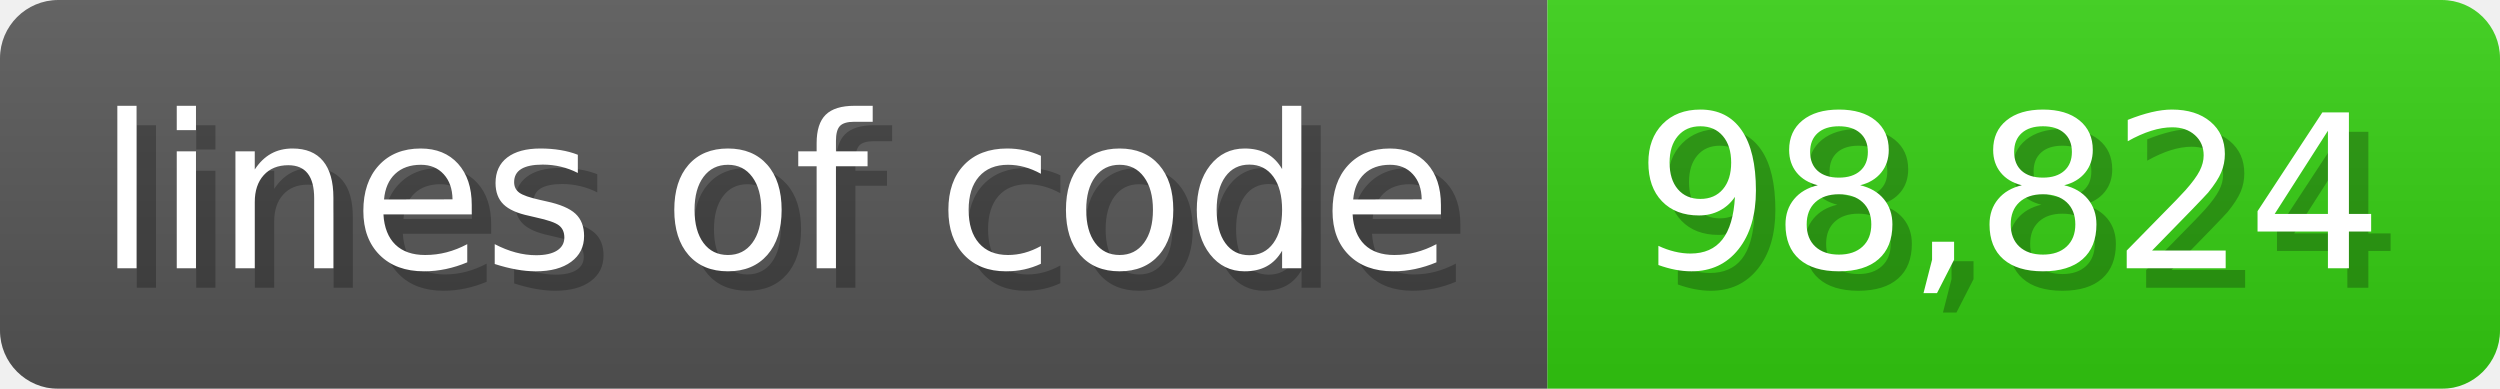
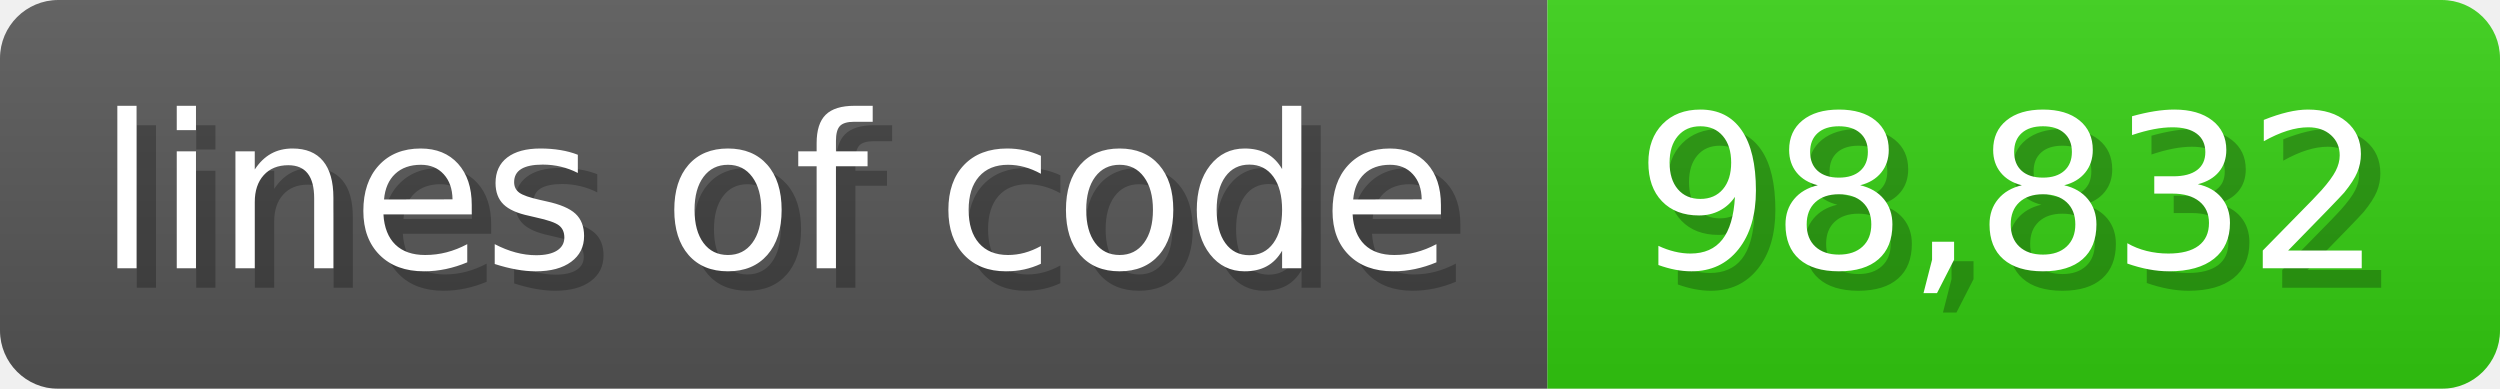
<svg xmlns="http://www.w3.org/2000/svg" width="128.6" height="20" viewBox="0 0 1286 200">
  <linearGradient id="a" x2="0" y2="100%">
    <stop offset="0" stop-opacity=".1" stop-color="#EEE" />
    <stop offset="1" stop-opacity=".1" />
  </linearGradient>
  <mask id="m">
    <rect width="1286" height="200" rx="30" fill="#FFF" />
  </mask>
  <g mask="url(#m)">
    <rect width="796" height="200" fill="#555" />
    <rect width="490" height="200" fill="#3C1" x="796" />
    <rect width="1286" height="200" fill="url(#a)" />
  </g>
  <g fill="#fff" text-anchor="start" font-family="Verdana,DejaVu Sans,sans-serif" font-size="110">
    <text x="60" y="148" textLength="696" fill="#000" opacity="0.25">lines of code</text>
    <text x="50" y="138" textLength="696">lines of code</text>
-     <text x="851" y="148" textLength="390" fill="#000" opacity="0.25">98,824</text>
-     <text x="841" y="138" textLength="390">98,824</text>
+     <text x="851" y="148" textLength="390" fill="#000" opacity="0.25">98,832</text>
+     <text x="841" y="138" textLength="390">98,832</text>
  </g>
</svg>
